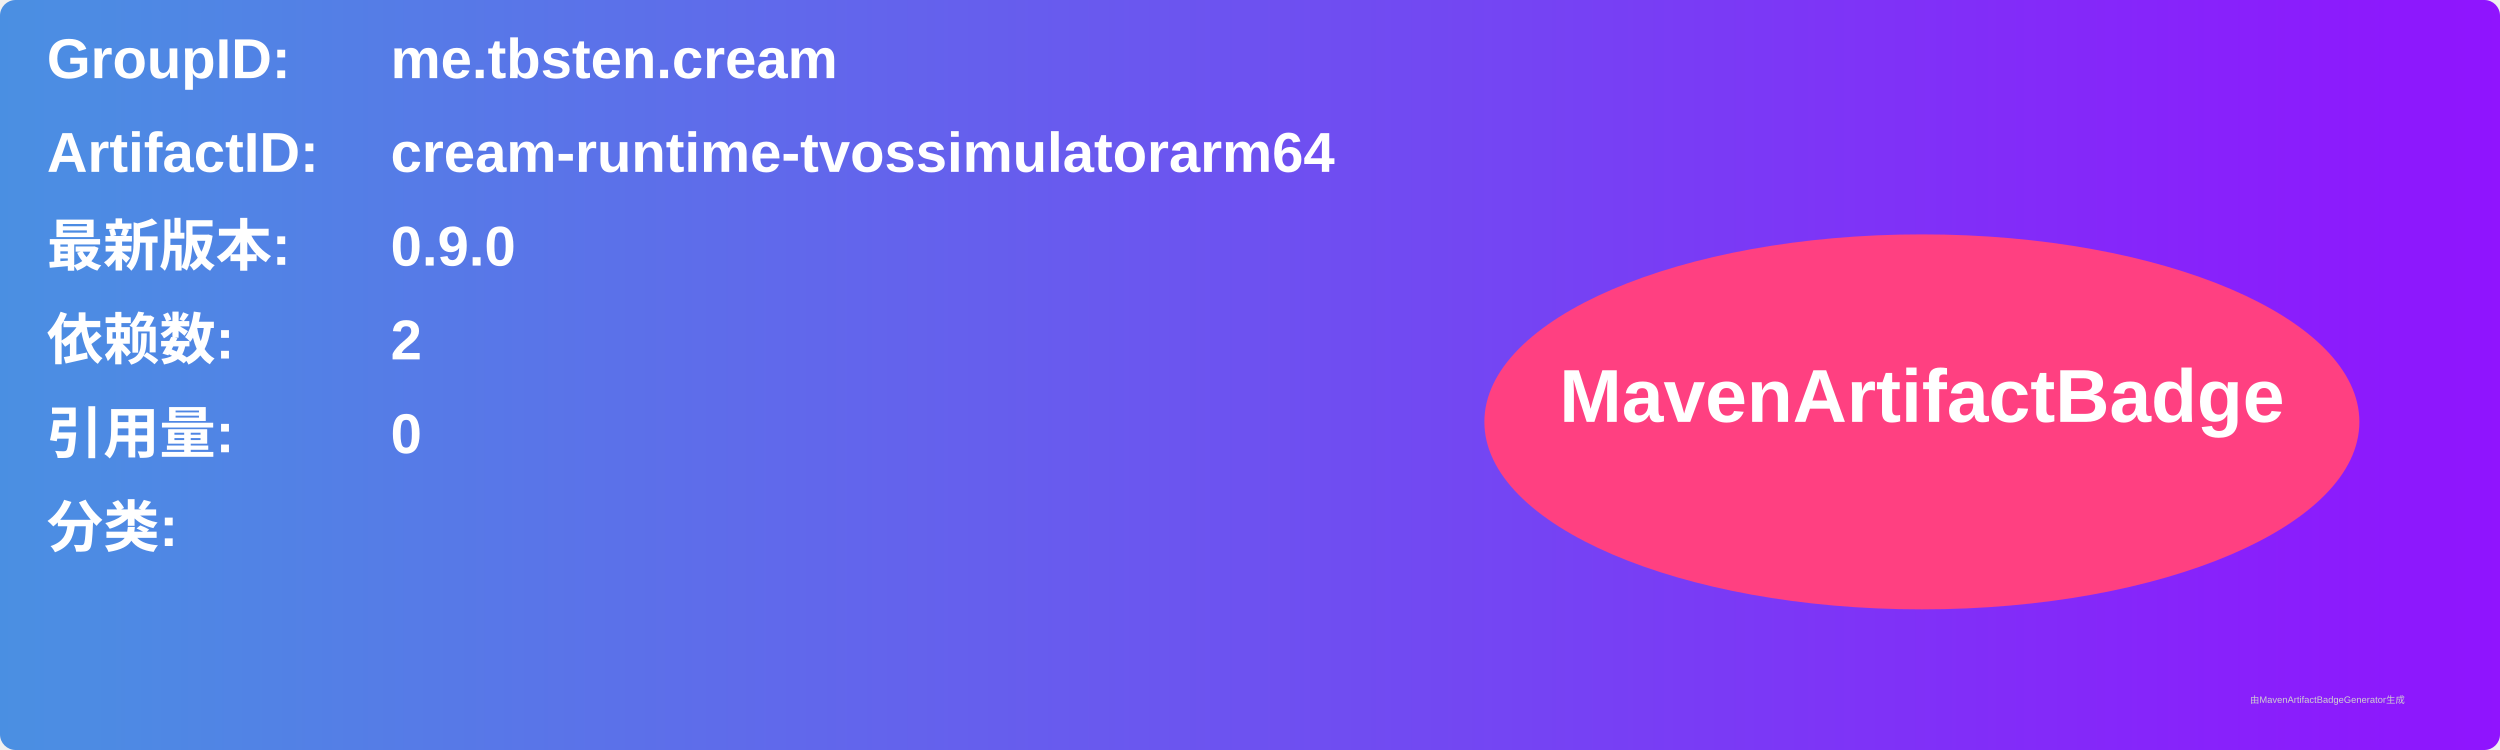
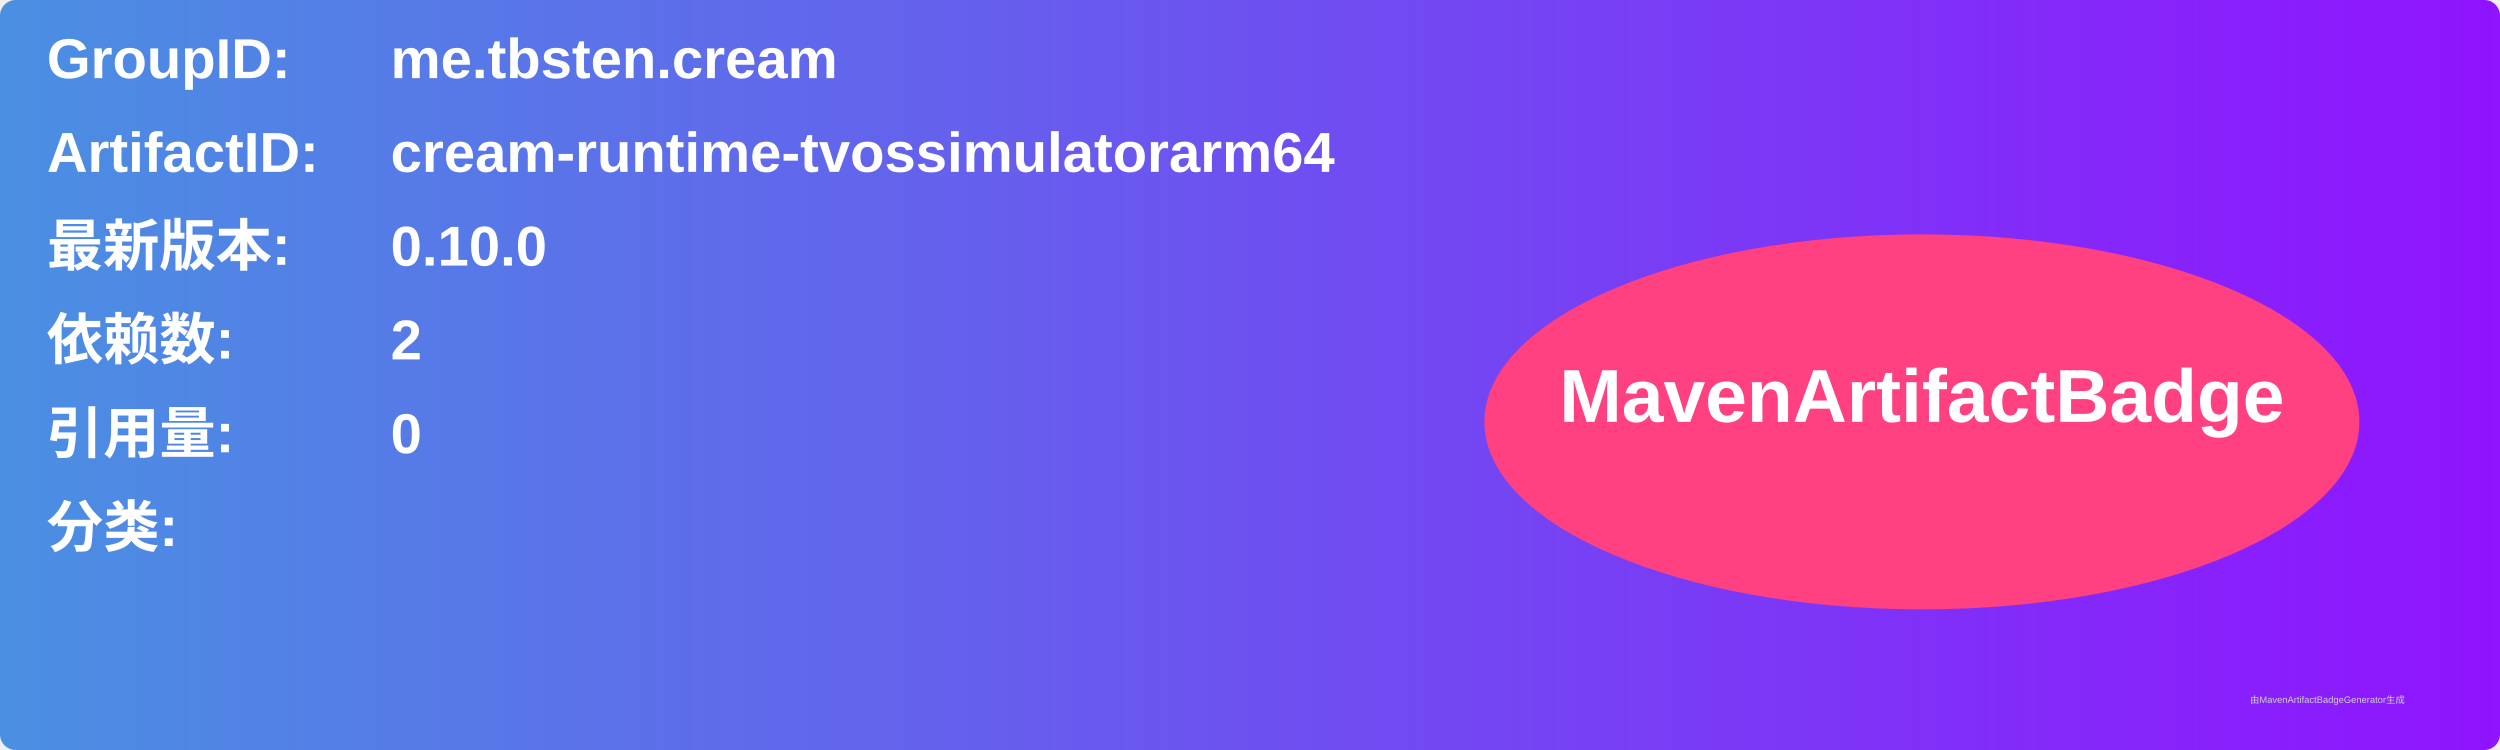
<svg xmlns="http://www.w3.org/2000/svg" width="800" height="240" viewBox="0 0 800 240">
  <linearGradient id="grad" x1="0%" y1="0%" x2="100%" y2="0%">
    <stop offset="0%" stop-color="#4a90e2" />
    <stop offset="100%" stop-color="#9013fe" />
  </linearGradient>
  <rect width="100%" height="100%" rx="5" ry="5" fill="url(#grad)" />
  <g transform="translate(15, 15)">
    <text x="0" y="10" font-family="Arial" font-size="18" fill="white" font-weight="bold" width="260">GroupID:</text>
    <text x="110" y="10" font-family="Arial" font-size="18" fill="white" font-weight="bold" width="460">me.tbsten.cream</text>
    <text x="0" y="40" font-family="Arial" font-size="18" fill="white" font-weight="bold" width="260">ArtifactID:</text>
    <text x="110" y="40" font-family="Arial" font-size="18" fill="white" font-weight="bold" width="460">cream-runtime-tvossimulatorarm64</text>
    <text x="0" y="70" font-family="Arial" font-size="18" fill="white" font-weight="bold">最新版本:</text>
    <text x="110" y="70" font-family="Arial" font-size="18" fill="white" font-weight="bold">
-       <tspan font-weight="bold">0.9.0</tspan>
+       <tspan font-weight="bold">0.10.0</tspan>
    </text>
    <text x="0" y="100" font-family="Arial" font-size="18" fill="white" font-weight="bold">依赖数: </text>
    <text x="110" y="100" font-family="Arial" font-size="18" fill="white">
      <tspan font-weight="bold">2</tspan>
    </text>
    <text x="0" y="130" font-family="Arial" font-size="18" fill="white" font-weight="bold">引用量: </text>
    <text x="110" y="130" font-family="Arial" font-size="18" fill="white">
      <tspan font-weight="bold">0</tspan>
    </text>
    <text x="0" y="160" font-family="Arial" font-size="18" fill="white" font-weight="bold">分类:</text>
    <text x="10" y="190" font-family="Arial" font-size="10" fill="white">
      <tspan font-weight="bold" />
    </text>
    <ellipse cx="600" cy="120" rx="140" ry="60" fill="#ff4081" />
    <text x="600" y="120" text-anchor="middle" font-family="Arial" font-size="24" fill="white" font-weight="bold">MavenArtifactBadge</text>
  </g>
  <text x="720" y="225" font-family="Arial" font-size="3" fill="#d0d0d0">由MavenArtifactBadgeGenerator生成</text>
</svg>
